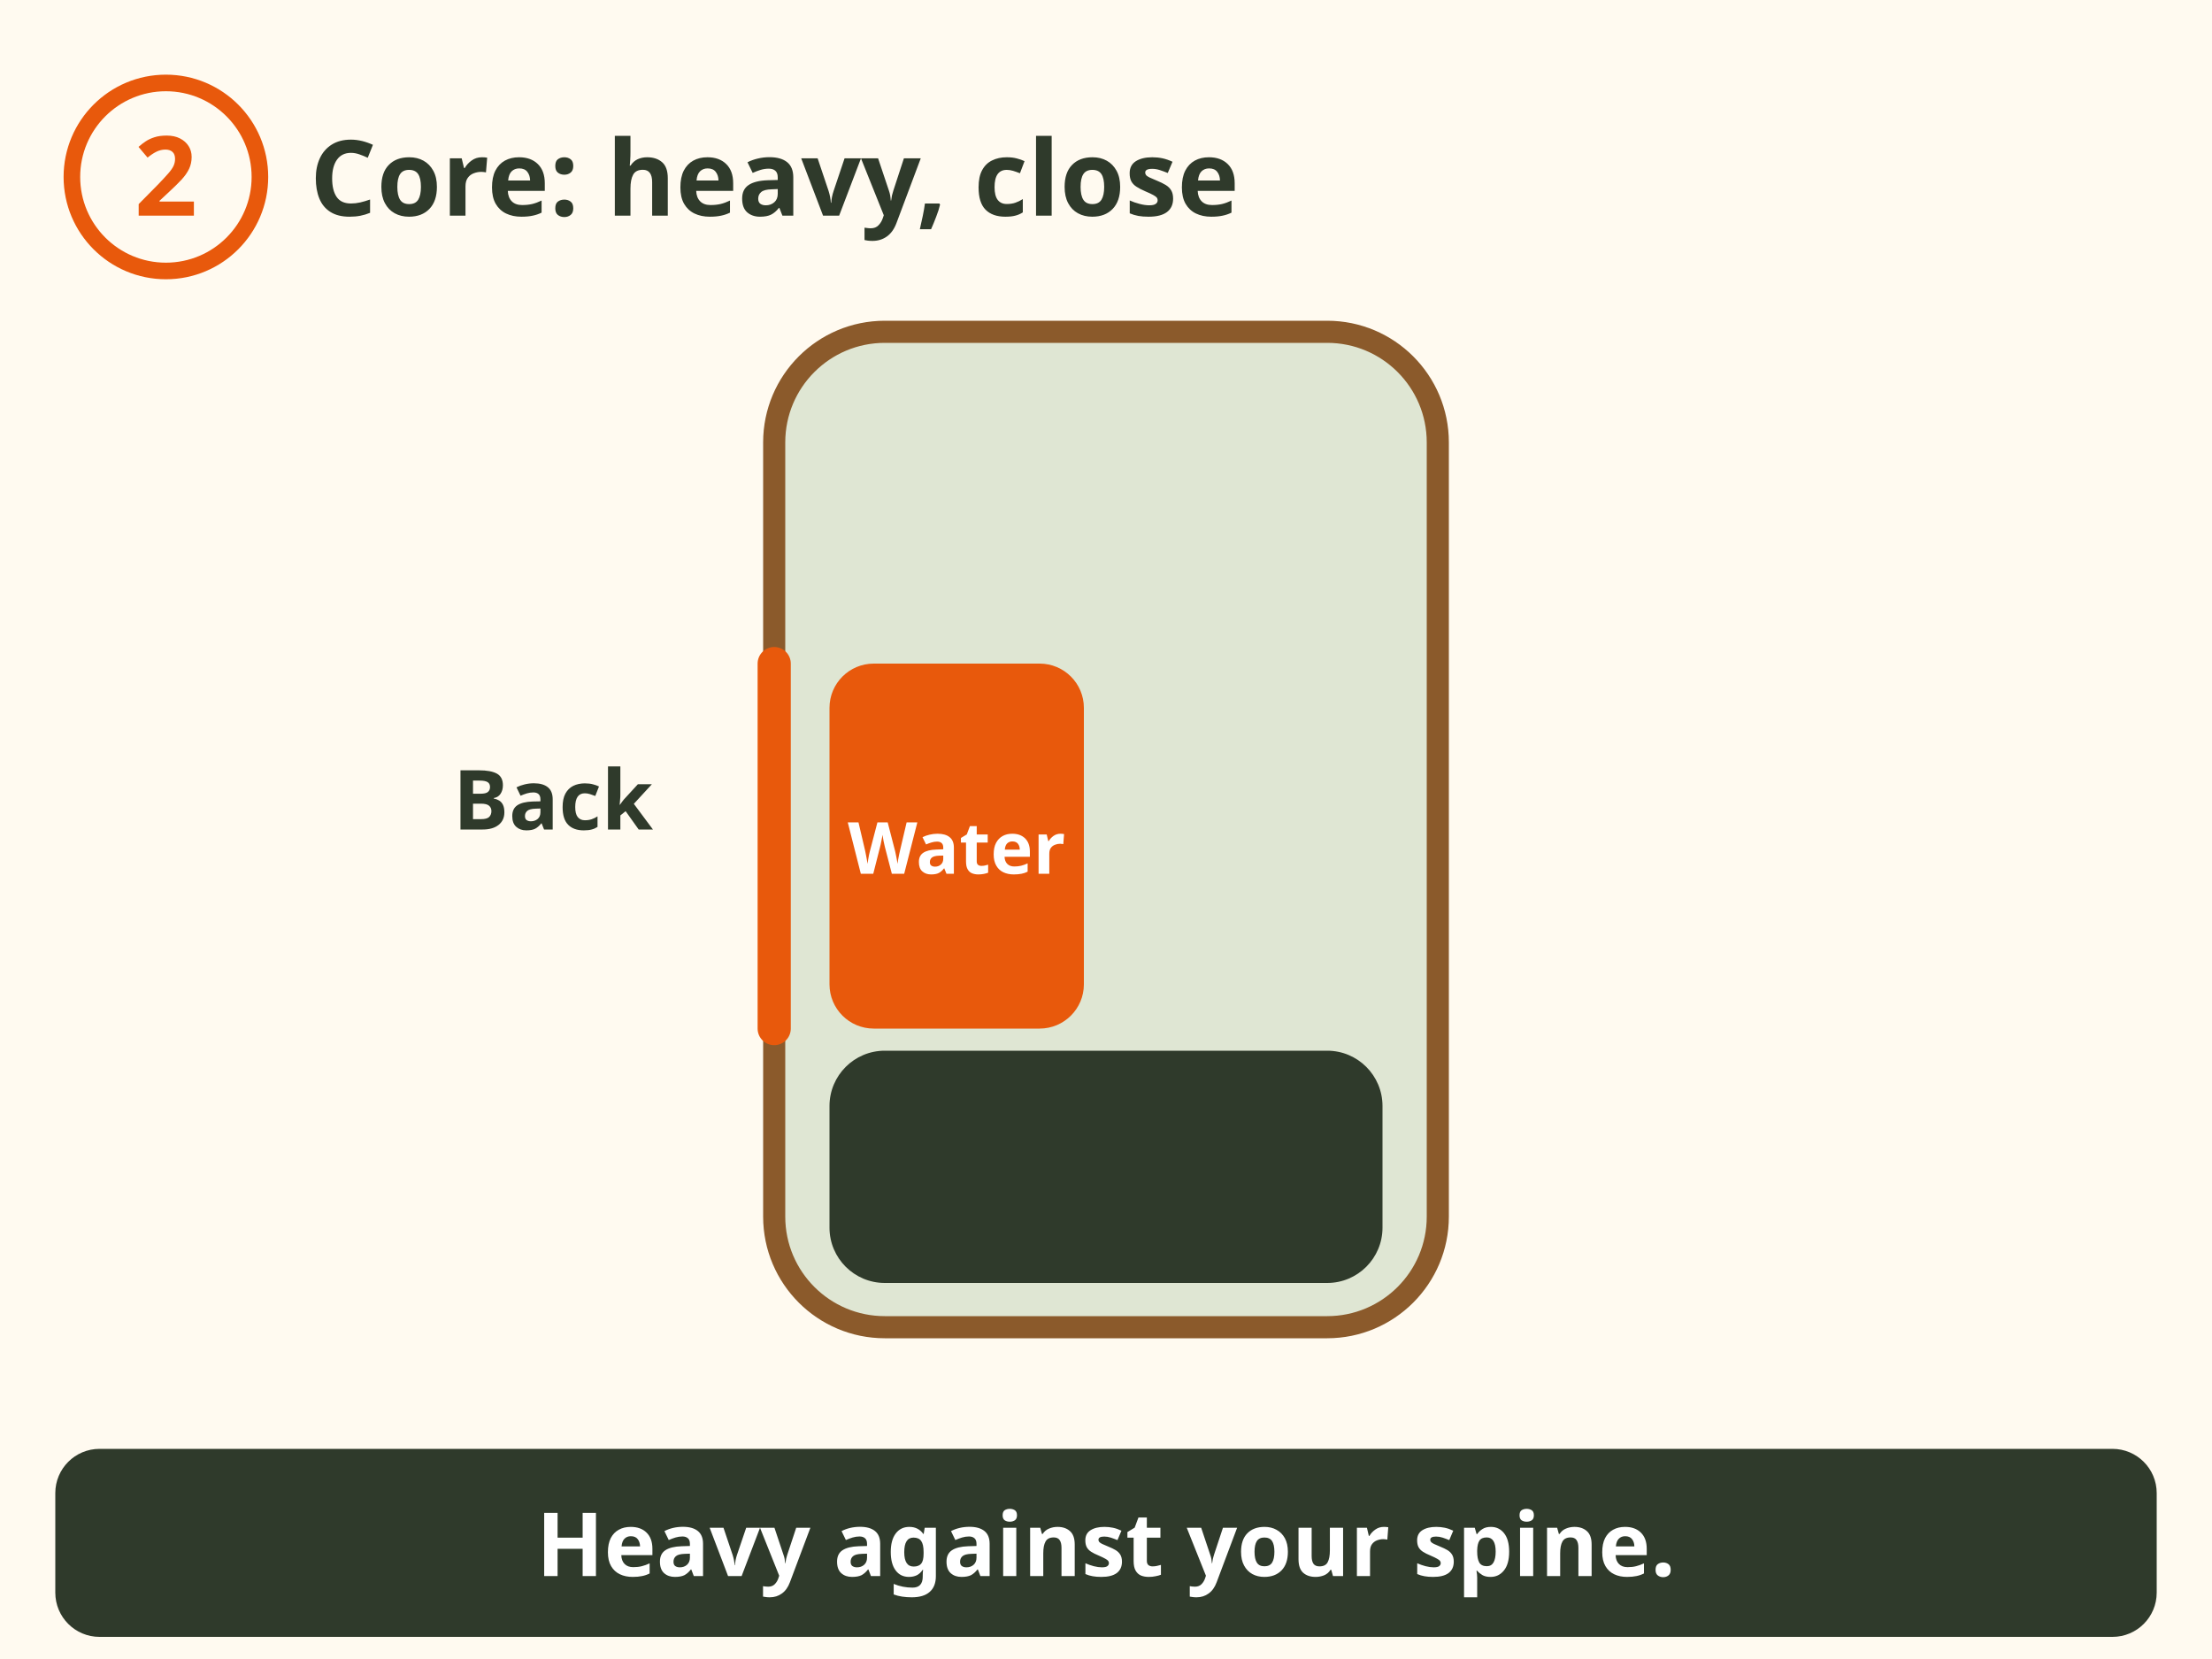
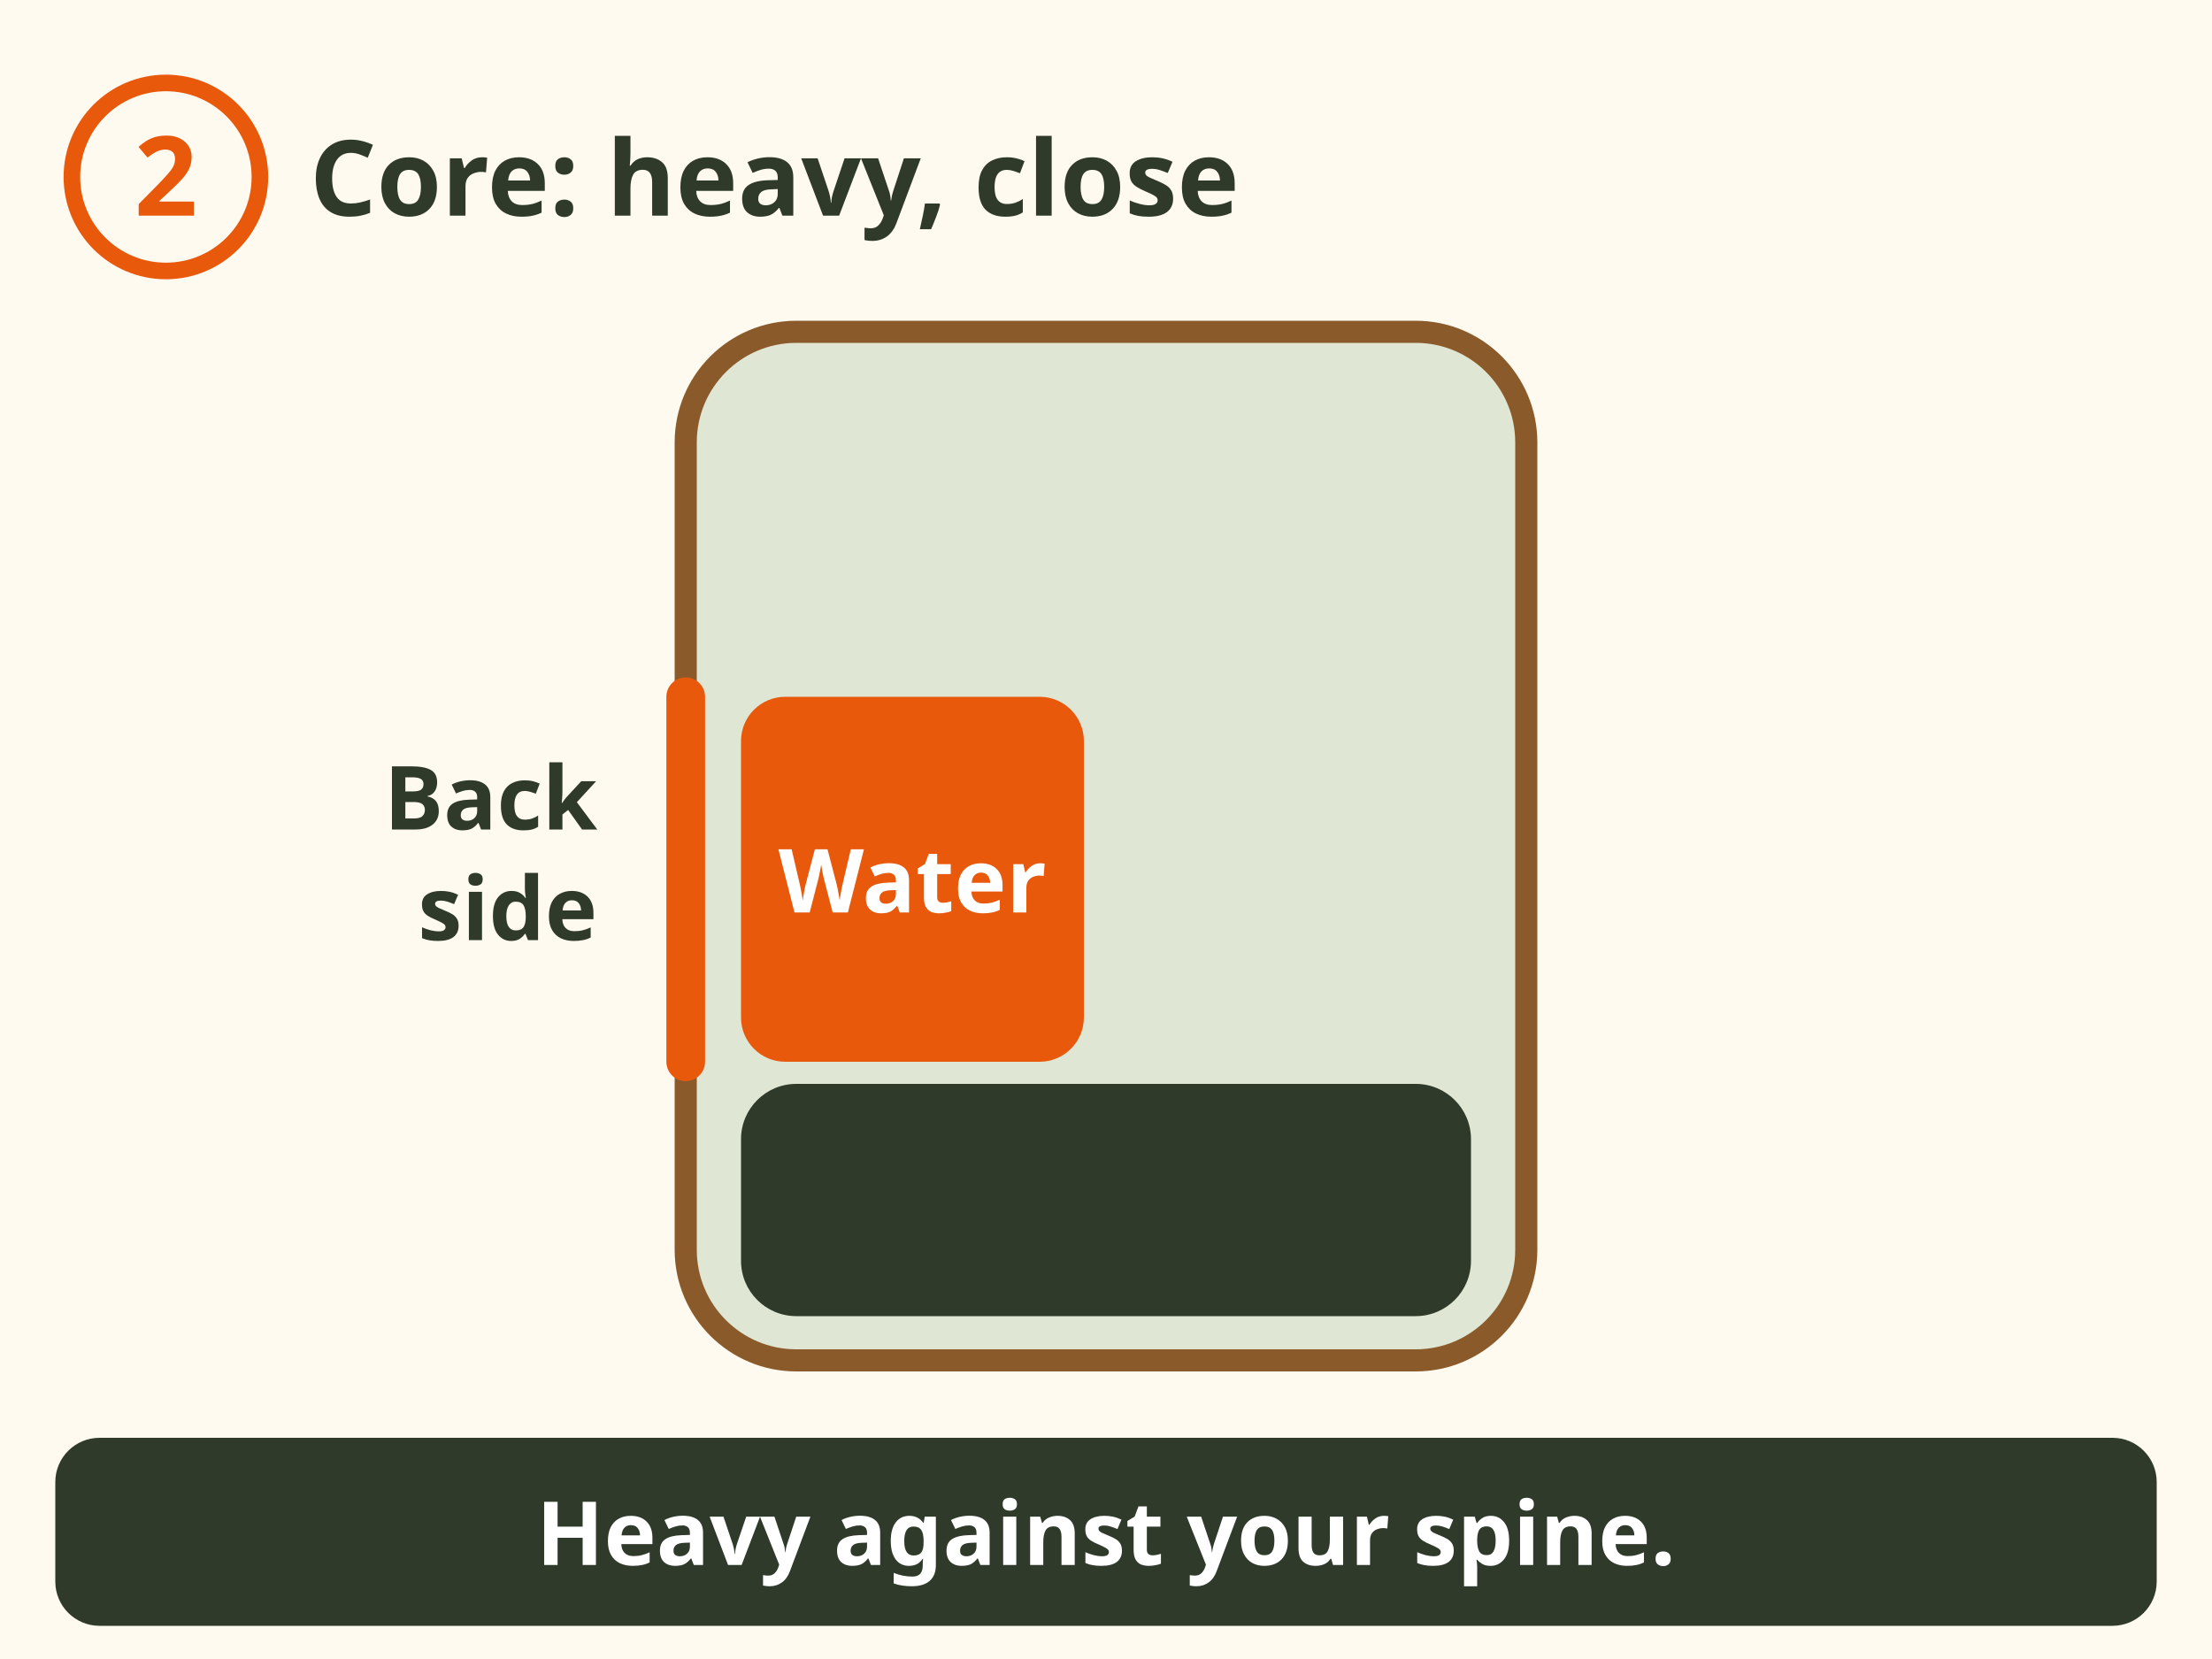
- <svg xmlns="http://www.w3.org/2000/svg" viewBox="0 0 400 300" role="img" aria-label="Middle against your back: the heaviest things, water and food now, meat later.">
-   <rect x="0" y="0" width="400" height="300" fill="#fffaf0" />
+ <svg xmlns="http://www.w3.org/2000/svg" viewBox="0 0 400 300" font-family="sans-serif" role="img" aria-label="Pack step 2, core: the heaviest things go in the middle, against your back. Water and food now, meat later. Heavy against your spine.">
+   <rect width="400" height="300" fill="#fffaf0" />
  <circle cx="30" cy="32" r="17" fill="#fffaf0" stroke="#e8590c" stroke-width="3" />
-   <text x="30" y="39" font-family="sans-serif" font-size="20" font-weight="bold" fill="#e8590c" text-anchor="middle">2</text>
-   <text x="56" y="39" font-family="sans-serif" font-size="19" font-weight="bold" fill="#2f3a2b" text-anchor="start">Core: heavy, close</text>
-   <rect x="140" y="60" width="120" height="180" rx="20" fill="#dfe6d3" stroke="#8b5a2b" stroke-width="4" />
-   <rect x="150" y="190" width="100" height="42" rx="10" fill="#2f3a2b" />
-   <rect x="150" y="120" width="46" height="66" rx="8" fill="#e8590c" />
-   <text x="173" y="158" font-family="sans-serif" font-size="13" font-weight="bold" fill="#ffffff" text-anchor="middle">Water</text>
-   <line x1="140" y1="120" x2="140" y2="186" stroke="#e8590c" stroke-width="6" stroke-linecap="round" />
-   <text x="100" y="150" font-family="sans-serif" font-size="15" font-weight="bold" fill="#2f3a2b" text-anchor="middle">Back</text>
-   <rect x="10" y="262" width="380" height="34" rx="8" fill="#2f3a2b" />
-   <text x="200" y="285.0" font-family="sans-serif" font-size="16" font-weight="bold" fill="#ffffff" text-anchor="middle">Heavy against your spine.</text>
+   <text x="30" y="39" font-size="20" font-weight="bold" fill="#e8590c" text-anchor="middle">2</text>
+   <text x="56" y="39" font-size="19" font-weight="bold" fill="#2f3a2b">Core: heavy, close</text>
+   <rect x="124" y="60" width="152" height="186" rx="20" fill="#dfe6d3" stroke="#8b5a2b" stroke-width="4" />
+   <rect x="134" y="196" width="132" height="42" rx="10" fill="#2f3a2b" />
+   <rect x="134" y="126" width="62" height="66" rx="8" fill="#e8590c" />
+   <text x="165" y="165" font-size="16" font-weight="bold" fill="#ffffff" text-anchor="middle">Water</text>
+   <line x1="124" y1="126" x2="124" y2="192" stroke="#e8590c" stroke-width="7" stroke-linecap="round" />
+   <text x="108" y="150" font-size="16" font-weight="bold" fill="#2f3a2b" text-anchor="end">Back</text>
+   <text x="108" y="170" font-size="16" font-weight="bold" fill="#2f3a2b" text-anchor="end">side</text>
+   <rect x="10" y="260" width="380" height="34" rx="8" fill="#2f3a2b" />
+   <text x="200" y="283" font-size="16" font-weight="bold" fill="#ffffff" text-anchor="middle">Heavy against your spine.</text>
</svg>
